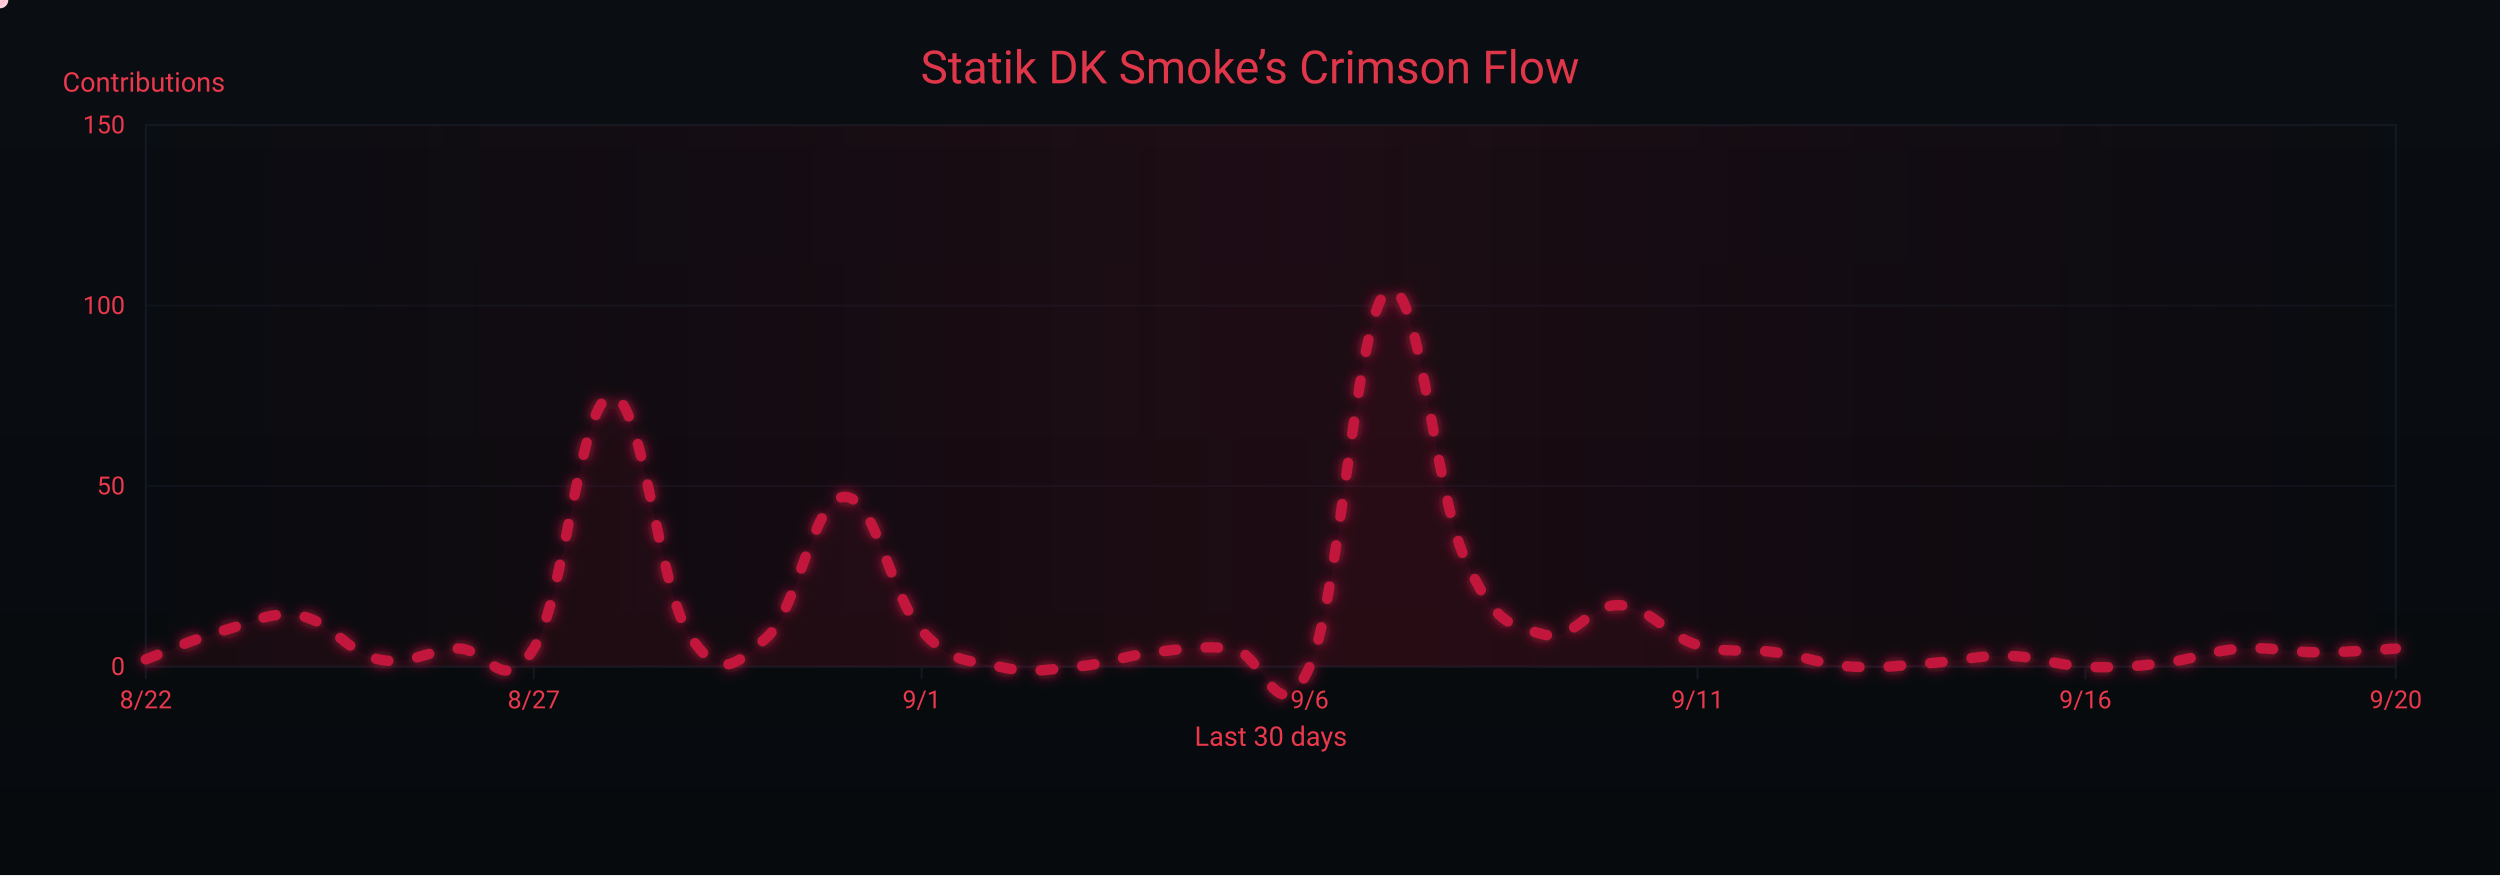
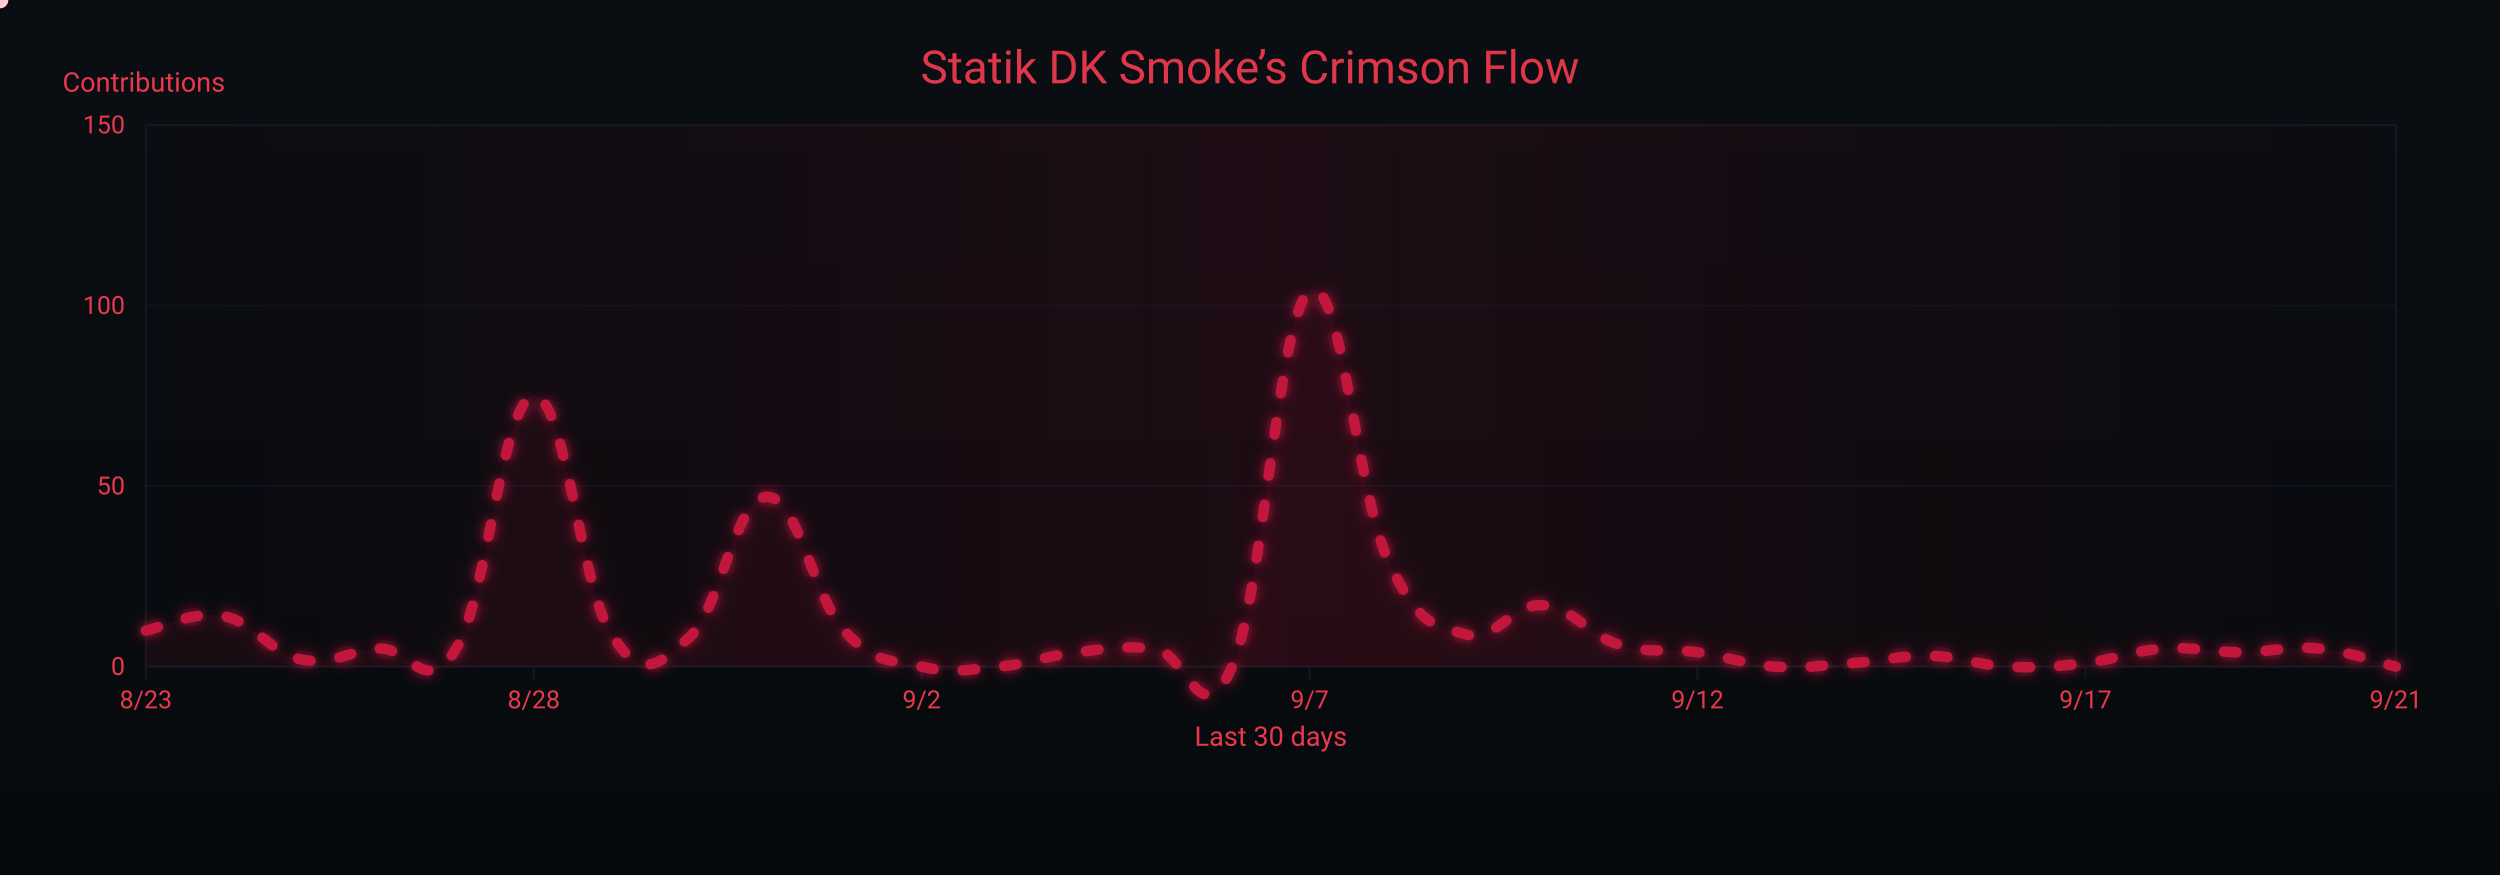
<svg xmlns="http://www.w3.org/2000/svg" width="1200" height="420" viewBox="0 0 1200 420" role="img" aria-label="Crimson Flow Graph">
  <defs>
    <linearGradient id="bgGrad" x1="0" y1="0" x2="0" y2="1">
      <stop offset="0%" stop-color="#0a0d12" />
      <stop offset="100%" stop-color="#070a0d" />
    </linearGradient>
    <filter id="glow">
      <feGaussianBlur stdDeviation="3" result="b1" />
      <feMerge>
        <feMergeNode in="b1" />
        <feMergeNode in="SourceGraphic" />
      </feMerge>
    </filter>
    <linearGradient id="sheen" x1="0" y1="0" x2="1" y2="0">
      <stop offset="0%" stop-color="#9b0e2a" stop-opacity="0" />
      <stop offset="50%" stop-color="#9b0e2a" stop-opacity=".14" />
      <stop offset="100%" stop-color="#9b0e2a" stop-opacity="0" />
      <animateTransform attributeName="gradientTransform" type="translate" from="-1 0" to="1 0" dur="9s" repeatCount="indefinite" />
    </linearGradient>
  </defs>
  <rect width="1200" height="420" fill="url(#bgGrad)" />
  <rect x="70" y="60" width="1080" height="260" fill="none" stroke="#121821" stroke-width="1" />
  <g font-family="ui-sans-serif,system-ui,-apple-system,Segoe UI,Roboto,Ubuntu,Arial" font-size="12">
    <path d="M70,320.0 H1150" stroke="#121821" stroke-width="1" opacity="0.6" />
    <text x="60" y="324.0" text-anchor="end" fill="#ea384c">0</text>
    <path d="M70,233.3 H1150" stroke="#121821" stroke-width="1" opacity="0.6" />
    <text x="60" y="237.3" text-anchor="end" fill="#ea384c">50</text>
    <path d="M70,146.7 H1150" stroke="#121821" stroke-width="1" opacity="0.6" />
    <text x="60" y="150.7" text-anchor="end" fill="#ea384c">100</text>
    <path d="M70,60.0 H1150" stroke="#121821" stroke-width="1" opacity="0.6" />
    <text x="60" y="64.0" text-anchor="end" fill="#ea384c">150</text>
    <text x="30" y="44" fill="#ea384c" font-size="13">Contributions</text>
  </g>
  <g font-family="ui-sans-serif,system-ui,-apple-system,Segoe UI,Roboto,Ubuntu,Arial" font-size="12">
    <path d="M70.0,320 V326" stroke="#121821" stroke-width="1" />
-     <text x="70.0" y="340" text-anchor="middle" fill="#ea384c">8/22</text>
+     <text x="70.0" y="340" text-anchor="middle" fill="#ea384c">8/23</text>
    <path d="M256.2,320 V326" stroke="#121821" stroke-width="1" />
-     <text x="256.2" y="340" text-anchor="middle" fill="#ea384c">8/27</text>
+     <text x="256.2" y="340" text-anchor="middle" fill="#ea384c">8/28</text>
    <path d="M442.4,320 V326" stroke="#121821" stroke-width="1" />
-     <text x="442.4" y="340" text-anchor="middle" fill="#ea384c">9/1</text>
+     <text x="442.4" y="340" text-anchor="middle" fill="#ea384c">9/2</text>
    <path d="M628.6,320 V326" stroke="#121821" stroke-width="1" />
-     <text x="628.6" y="340" text-anchor="middle" fill="#ea384c">9/6</text>
+     <text x="628.6" y="340" text-anchor="middle" fill="#ea384c">9/7</text>
    <path d="M814.8,320 V326" stroke="#121821" stroke-width="1" />
-     <text x="814.8" y="340" text-anchor="middle" fill="#ea384c">9/11</text>
+     <text x="814.8" y="340" text-anchor="middle" fill="#ea384c">9/12</text>
    <path d="M1001.0,320 V326" stroke="#121821" stroke-width="1" />
-     <text x="1001.0" y="340" text-anchor="middle" fill="#ea384c">9/16</text>
+     <text x="1001.0" y="340" text-anchor="middle" fill="#ea384c">9/17</text>
    <path d="M1150.0,320 V326" stroke="#121821" stroke-width="1" />
-     <text x="1150.0" y="340" text-anchor="middle" fill="#ea384c">9/20</text>
+     <text x="1150.0" y="340" text-anchor="middle" fill="#ea384c">9/21</text>
    <text x="610" y="358" text-anchor="middle" fill="#ea384c" font-size="13">Last 30 days</text>
  </g>
  <rect x="70" y="60" width="1080" height="260" fill="url(#sheen)" />
  <text x="600" y="40" text-anchor="middle" font-family="ui-sans-serif,system-ui,-apple-system,Segoe UI,Roboto,Ubuntu,Arial" font-size="22" fill="#ea384c" opacity=".95">Statik DK Smoke’s Crimson Flow</text>
-   <path d="M70.0,316.5 C77.4,313.8 92.3,306.8 107.2,302.7 C122.1,298.5 129.6,293.0 144.5,295.7 C159.4,298.5 166.8,313.4 181.7,316.5 C196.6,319.7 204.1,312.4 219.0,311.3 C233.9,310.3 241.3,335.6 256.2,311.3 C271.1,287.1 278.6,191.4 293.4,190.0 C308.3,188.6 315.8,281.2 330.7,304.4 C345.6,327.6 353.0,319.3 367.9,306.1 C382.8,293.0 390.3,239.2 405.2,238.5 C420.1,237.8 427.5,286.4 442.4,302.7 C457.3,319.0 464.8,316.5 479.7,320.0 C494.6,323.5 502.0,321.4 516.9,320.0 C531.8,318.6 539.2,314.8 554.1,313.1 C569.0,311.3 576.5,309.9 591.4,311.3 C606.3,312.7 613.7,354.3 628.6,320.0 C643.5,285.7 651.0,150.1 665.9,139.7 C680.8,129.3 688.2,235.1 703.1,268.0 C718.0,300.9 725.4,299.9 740.3,304.4 C755.2,308.9 762.7,289.5 777.6,290.5 C792.5,291.6 799.9,305.1 814.8,309.6 C829.7,314.1 837.2,311.0 852.1,313.1 C867.0,315.1 874.4,319.0 889.3,320.0 C904.2,321.0 911.7,319.3 926.6,318.3 C941.4,317.2 948.9,314.5 963.8,314.8 C978.7,315.1 986.1,319.3 1001.0,320.0 C1015.9,320.7 1023.4,320.0 1038.3,318.3 C1053.2,316.5 1060.6,312.4 1075.5,311.3 C1090.4,310.3 1097.9,313.1 1112.8,313.1 C1127.7,313.1 1142.6,311.7 1150.0,311.3 L 1150,320 L 70,320 Z" fill="#7a0f26" opacity=".13">
+   <path d="M70.0,302.7 C77.4,301.3 92.3,293.0 107.2,295.7 C122.1,298.5 129.6,313.4 144.5,316.5 C159.4,319.7 166.8,312.4 181.7,311.3 C196.6,310.3 204.1,335.6 219.0,311.3 C233.9,287.1 241.3,191.4 256.2,190.0 C271.1,188.6 278.6,281.2 293.4,304.4 C308.3,327.6 315.8,319.3 330.7,306.1 C345.6,293.0 353.0,239.2 367.9,238.5 C382.8,237.8 390.3,286.4 405.2,302.7 C420.1,319.0 427.5,316.5 442.4,320.0 C457.3,323.5 464.8,321.4 479.7,320.0 C494.6,318.6 502.0,314.8 516.9,313.1 C531.8,311.3 539.2,309.9 554.1,311.3 C569.0,312.7 576.5,354.3 591.4,320.0 C606.3,285.7 613.7,150.1 628.6,139.7 C643.5,129.3 651.0,235.1 665.9,268.0 C680.8,300.9 688.2,299.9 703.1,304.4 C718.0,308.9 725.4,289.5 740.3,290.5 C755.2,291.6 762.7,305.1 777.6,309.6 C792.5,314.1 799.9,311.0 814.8,313.1 C829.7,315.1 837.2,319.0 852.1,320.0 C867.0,321.0 874.4,319.3 889.3,318.3 C904.2,317.2 911.7,314.5 926.6,314.8 C941.4,315.1 948.9,319.3 963.8,320.0 C978.7,320.7 986.1,320.0 1001.0,318.3 C1015.9,316.5 1023.4,312.4 1038.3,311.3 C1053.2,310.3 1060.6,313.1 1075.5,313.1 C1090.4,313.1 1097.9,309.9 1112.8,311.3 C1127.7,312.7 1142.6,318.3 1150.0,320.0 L 1150,320 L 70,320 Z" fill="#7a0f26" opacity=".13">
    <animate attributeName="opacity" values=".10;.17;.10" dur="6s" repeatCount="indefinite" />
  </path>
-   <path id="curve" d="M70.0,316.5 C77.4,313.8 92.3,306.8 107.2,302.7 C122.1,298.5 129.6,293.0 144.5,295.7 C159.4,298.5 166.8,313.4 181.7,316.5 C196.6,319.7 204.1,312.4 219.0,311.3 C233.9,310.3 241.3,335.6 256.2,311.3 C271.1,287.1 278.6,191.4 293.4,190.0 C308.3,188.6 315.8,281.2 330.7,304.4 C345.6,327.6 353.0,319.3 367.9,306.1 C382.8,293.0 390.3,239.2 405.2,238.5 C420.1,237.8 427.5,286.4 442.4,302.7 C457.3,319.0 464.8,316.5 479.7,320.0 C494.6,323.5 502.0,321.4 516.9,320.0 C531.8,318.6 539.2,314.8 554.1,313.1 C569.0,311.3 576.5,309.9 591.4,311.3 C606.3,312.7 613.7,354.3 628.6,320.0 C643.5,285.7 651.0,150.1 665.9,139.7 C680.8,129.3 688.2,235.1 703.1,268.0 C718.0,300.9 725.4,299.9 740.3,304.4 C755.2,308.9 762.7,289.5 777.6,290.5 C792.5,291.6 799.9,305.1 814.8,309.6 C829.7,314.1 837.2,311.0 852.1,313.1 C867.0,315.1 874.4,319.0 889.3,320.0 C904.2,321.0 911.7,319.3 926.6,318.3 C941.4,317.2 948.9,314.5 963.8,314.8 C978.7,315.1 986.1,319.3 1001.0,320.0 C1015.9,320.7 1023.4,320.0 1038.3,318.3 C1053.2,316.5 1060.6,312.4 1075.5,311.3 C1090.4,310.3 1097.9,313.1 1112.8,313.1 C1127.7,313.1 1142.6,311.7 1150.0,311.3" fill="none" stroke="#c3193d" stroke-width="5" stroke-linecap="round" stroke-linejoin="round" stroke-dasharray="6 14" filter="url(#glow)">
+   <path id="curve" d="M70.0,302.7 C77.4,301.3 92.3,293.0 107.2,295.7 C122.1,298.5 129.6,313.4 144.5,316.5 C159.4,319.7 166.8,312.4 181.7,311.3 C196.6,310.3 204.1,335.6 219.0,311.3 C233.9,287.1 241.3,191.4 256.2,190.0 C271.1,188.6 278.6,281.2 293.4,304.4 C308.3,327.6 315.8,319.3 330.7,306.1 C345.6,293.0 353.0,239.2 367.9,238.5 C382.8,237.8 390.3,286.4 405.2,302.7 C420.1,319.0 427.5,316.5 442.4,320.0 C457.3,323.5 464.8,321.4 479.7,320.0 C494.6,318.6 502.0,314.8 516.9,313.1 C531.8,311.3 539.2,309.9 554.1,311.3 C569.0,312.7 576.5,354.3 591.4,320.0 C606.3,285.7 613.7,150.1 628.6,139.7 C643.5,129.3 651.0,235.1 665.9,268.0 C680.8,300.9 688.2,299.9 703.1,304.4 C718.0,308.9 725.4,289.5 740.3,290.5 C755.2,291.6 762.7,305.1 777.6,309.6 C792.5,314.1 799.9,311.0 814.8,313.1 C829.7,315.1 837.2,319.0 852.1,320.0 C867.0,321.0 874.4,319.3 889.3,318.3 C904.2,317.2 911.7,314.5 926.6,314.8 C941.4,315.1 948.9,319.3 963.8,320.0 C978.7,320.7 986.1,320.0 1001.0,318.3 C1015.9,316.5 1023.4,312.4 1038.3,311.3 C1053.2,310.3 1060.6,313.1 1075.5,313.1 C1090.4,313.1 1097.9,309.9 1112.8,311.3 C1127.7,312.7 1142.6,318.3 1150.0,320.0" fill="none" stroke="#c3193d" stroke-width="5" stroke-linecap="round" stroke-linejoin="round" stroke-dasharray="6 14" filter="url(#glow)">
    <animate attributeName="stroke-dashoffset" values="0;-220" dur="4.8s" repeatCount="indefinite" />
  </path>
  <g fill="#ffd1db">
    <circle r="4">
      <animateMotion dur="7s" rotate="auto" repeatCount="indefinite">
        <mpath href="#curve" />
      </animateMotion>
      <animate attributeName="opacity" values="1;.3;1" dur="2.2s" repeatCount="indefinite" />
    </circle>
    <circle r="3" fill="#ffffff">
      <animateMotion dur="8.2s" begin="1s" rotate="auto" repeatCount="indefinite">
        <mpath href="#curve" />
      </animateMotion>
      <animate attributeName="opacity" values=".7;.2;.7" dur="2.4s" repeatCount="indefinite" />
    </circle>
    <circle r="3" fill="#ffc7d3">
      <animateMotion dur="6s" begin="2s" rotate="auto" repeatCount="indefinite">
        <mpath href="#curve" />
      </animateMotion>
      <animate attributeName="opacity" values=".8;.3;.8" dur="2s" repeatCount="indefinite" />
    </circle>
  </g>
</svg>
